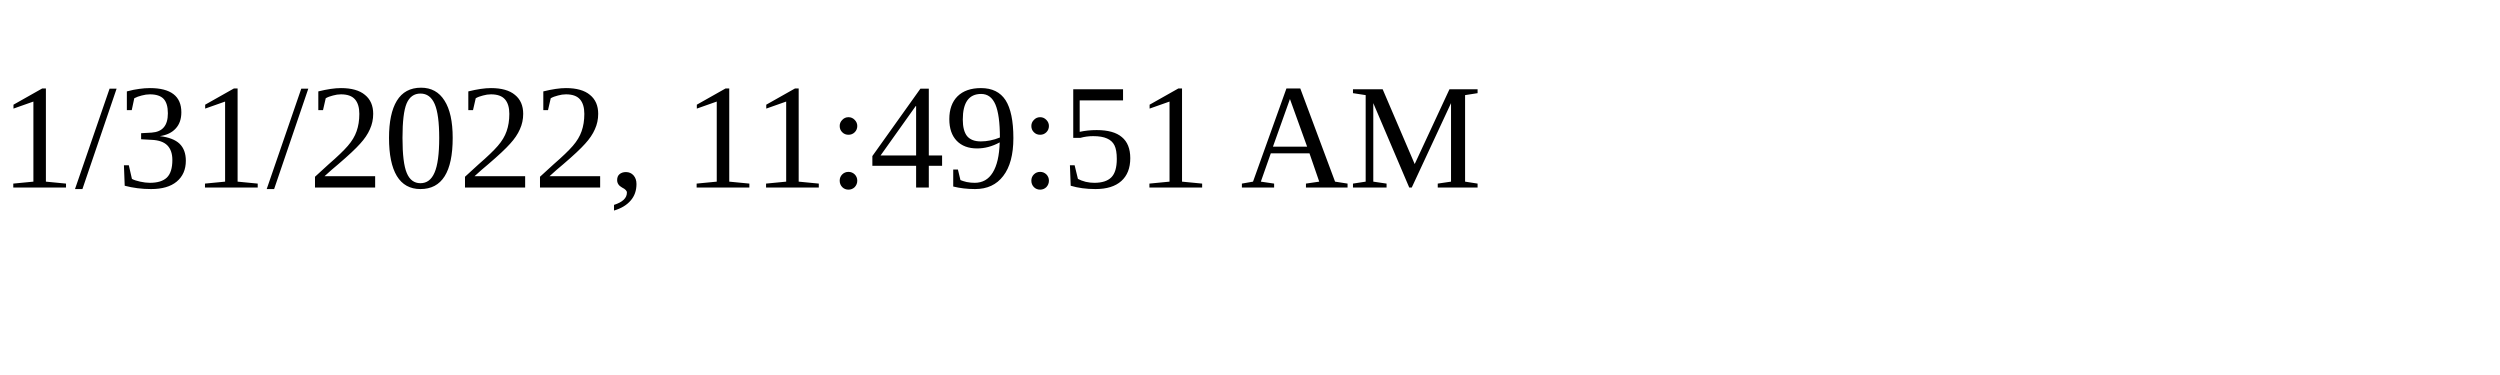
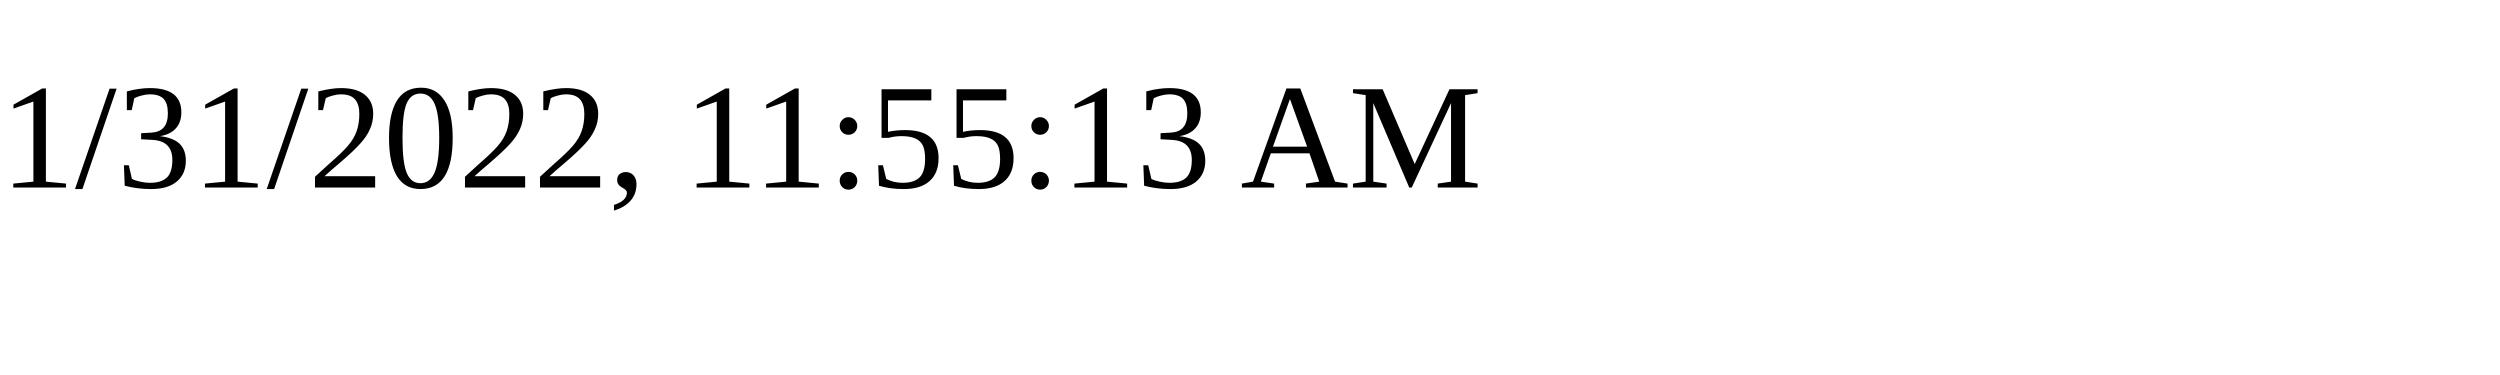
<svg xmlns="http://www.w3.org/2000/svg" height="30" width="200">
-   <text x="0" y="15">1/31/2022, 11:49:51 AM</text>
+   <text x="0" y="15">1/31/2022, 11:55:13 AM</text>
</svg>
